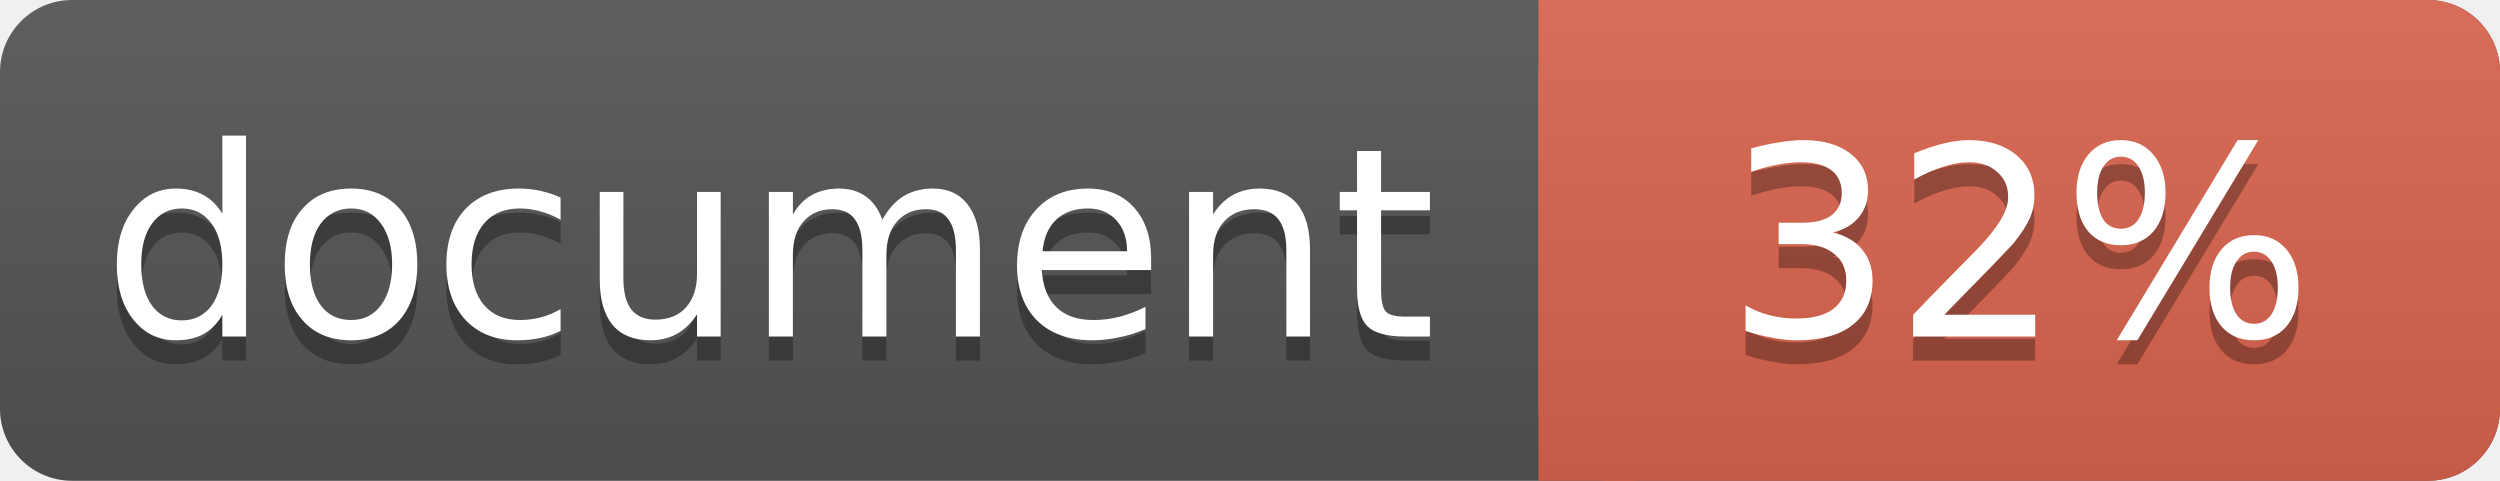
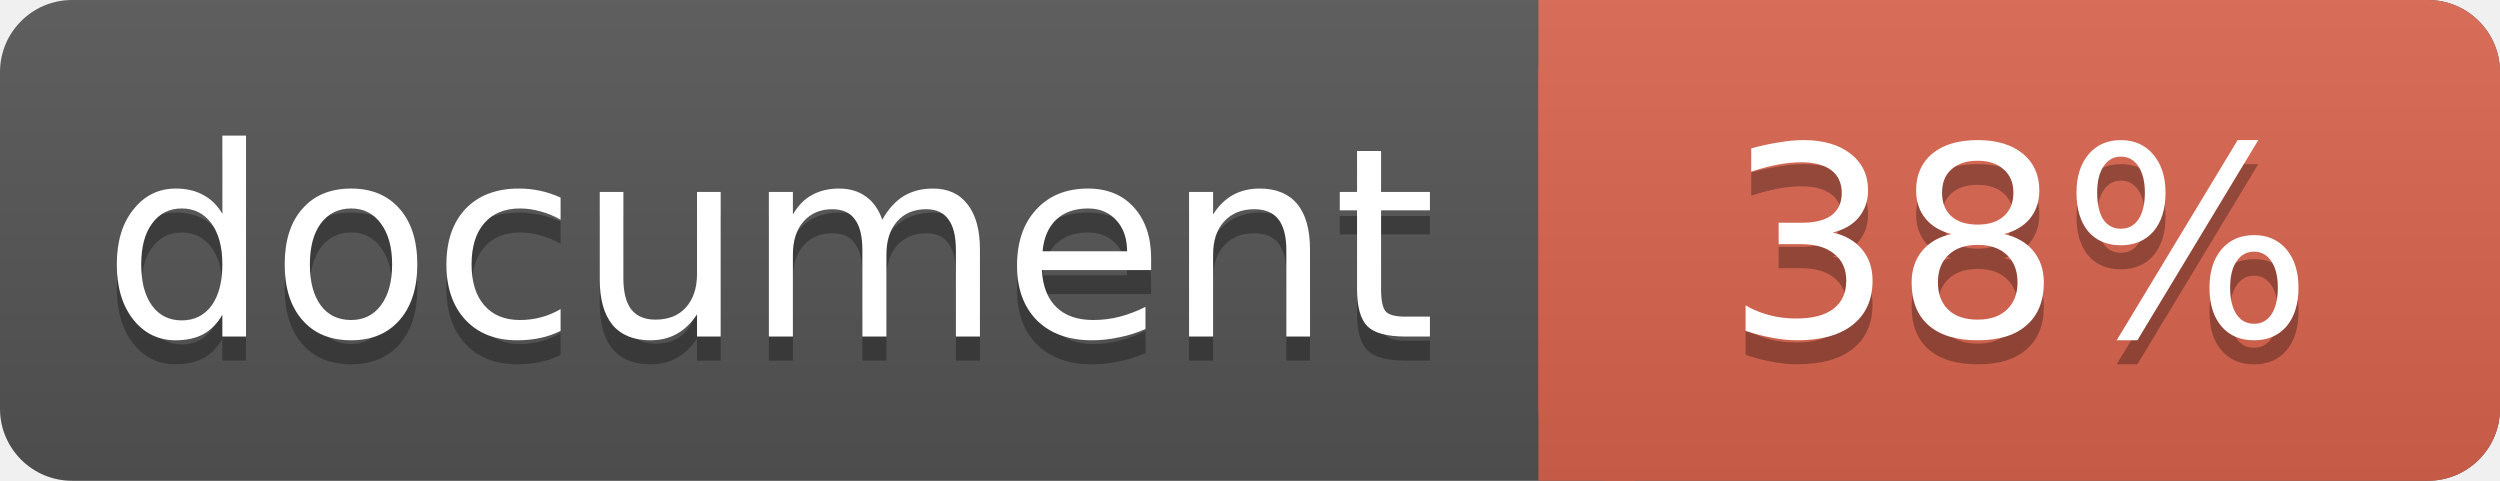
<svg xmlns="http://www.w3.org/2000/svg" width="104" height="20">
  <linearGradient id="a" x2="0" y2="100%">
    <stop offset="0" stop-color="#bbb" stop-opacity=".1" />
    <stop offset="1" stop-opacity=".1" />
  </linearGradient>
  <rect rx="3" width="104" height="20" fill="#555" />
  <rect rx="3" x="64" width="40" height="20" fill="#db654f" />
  <path fill="#db654f" d="M64 0h4v20h-4z" />
  <rect rx="3" width="104" height="20" fill="url(#a)" />
  <g fill="#fff" text-anchor="middle" font-family="DejaVu Sans,Verdana,Geneva,sans-serif" font-size="11">
    <text x="32" y="15" fill="#010101" fill-opacity=".3">document</text>
    <text x="32" y="14">document</text>
-     <text x="84" y="15" fill="#010101" fill-opacity=".3">32%</text>
-     <text x="84" y="14">32%</text>
+     <text x="84" y="15" fill="#010101" fill-opacity=".3">38%</text>
+     <text x="84" y="14">38%</text>
  </g>
</svg>
